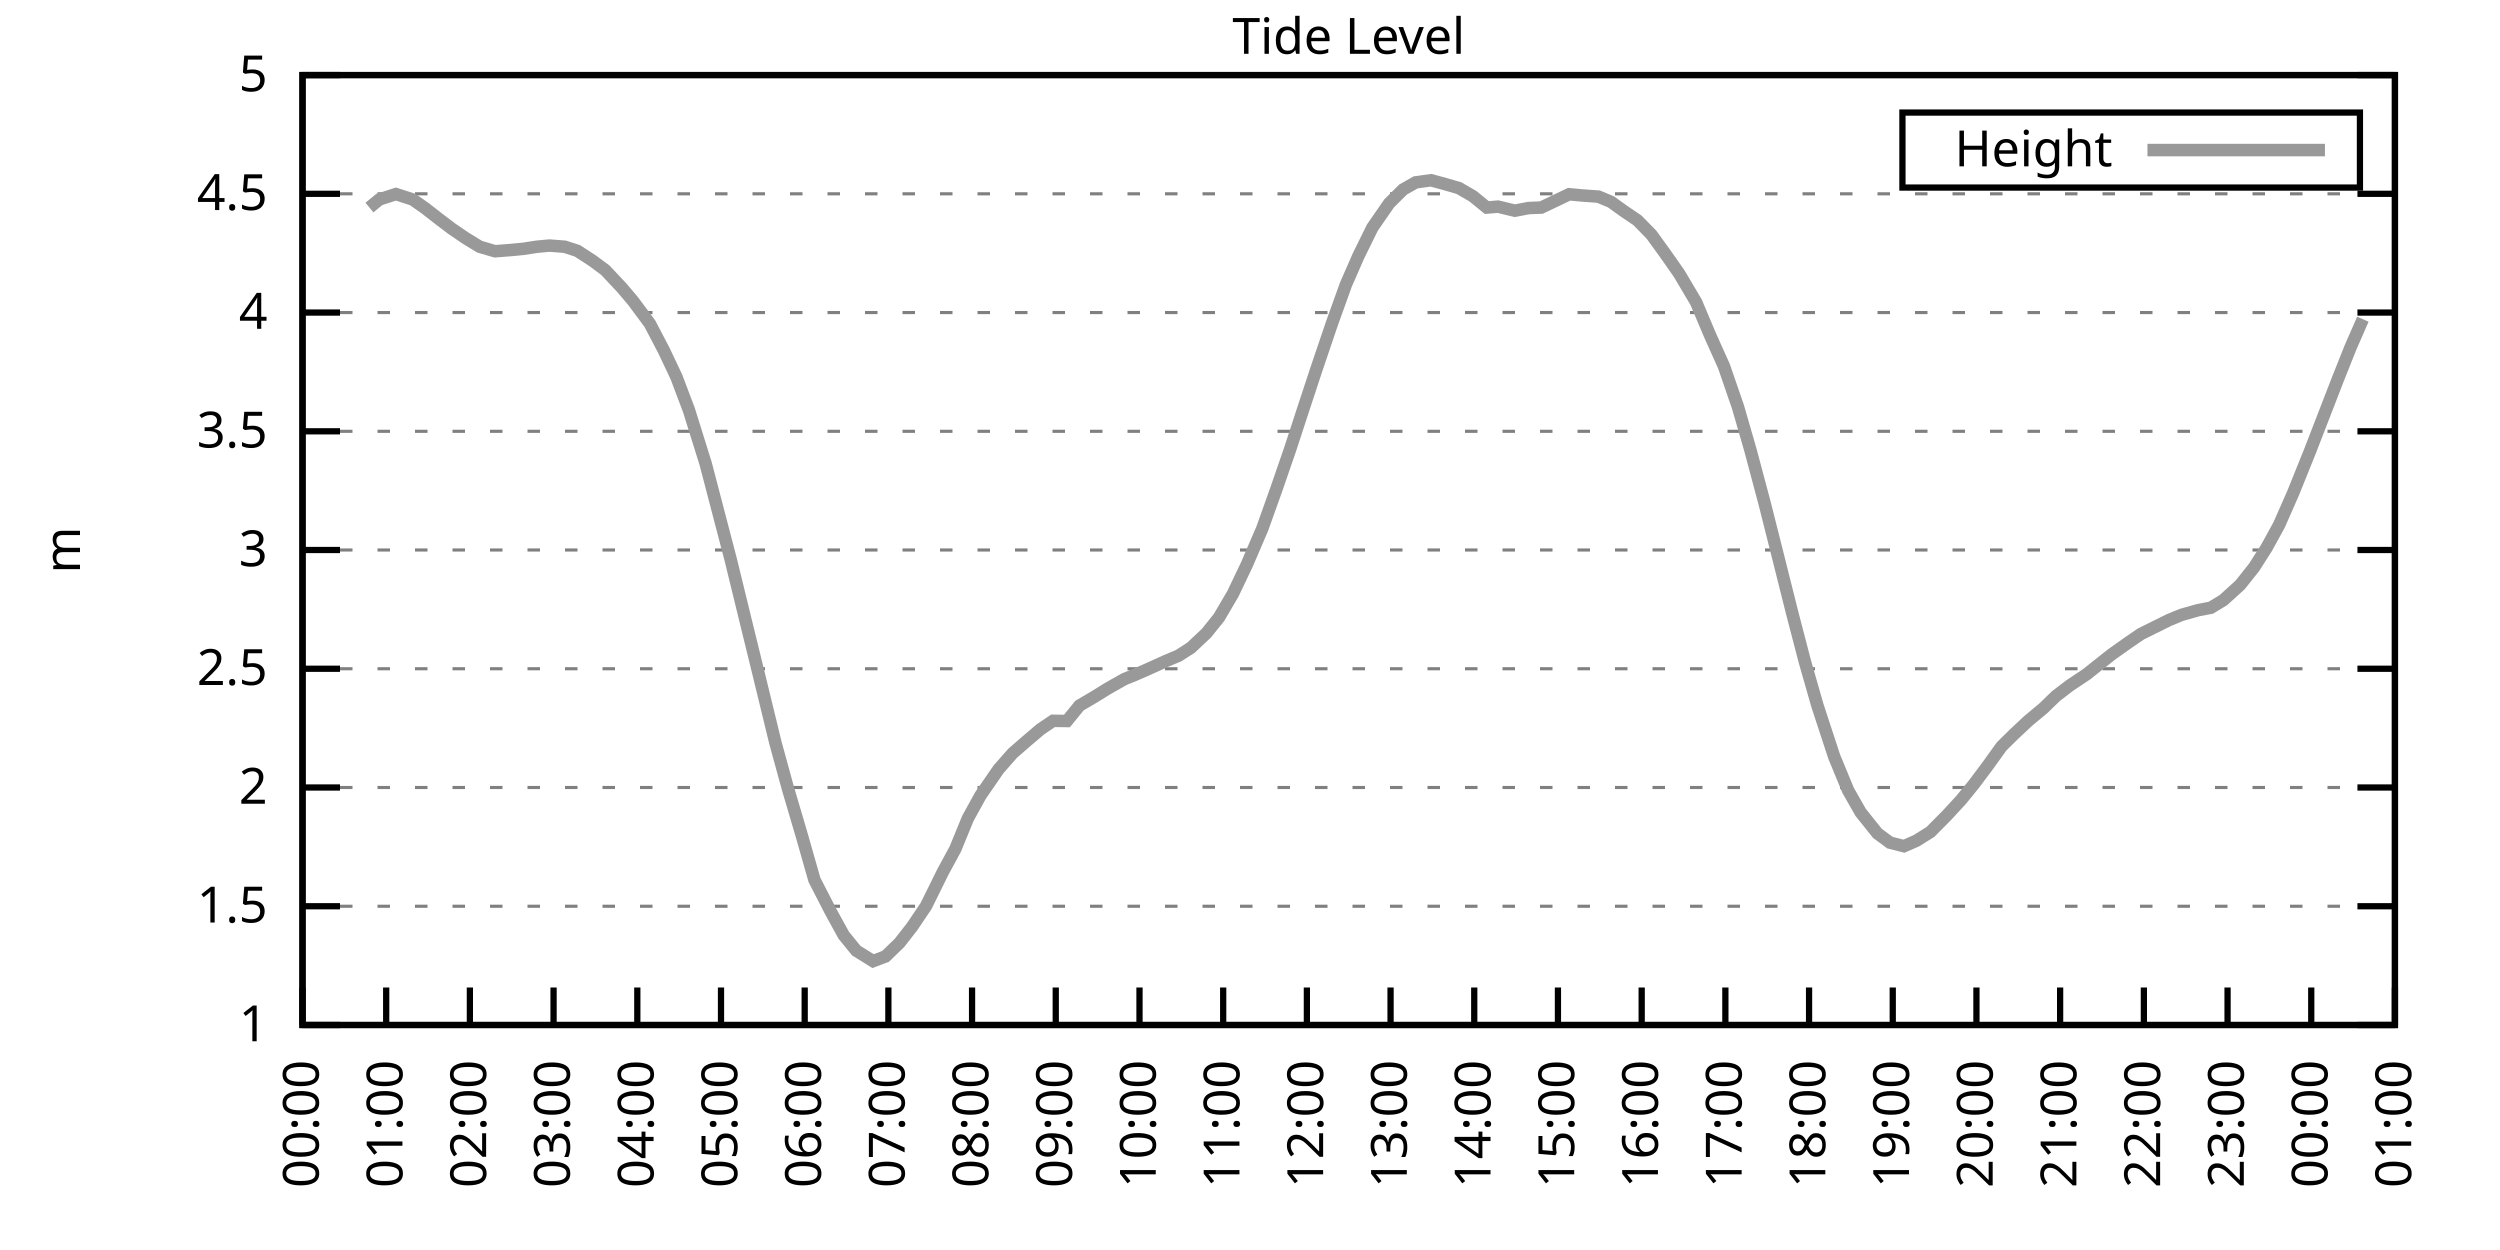
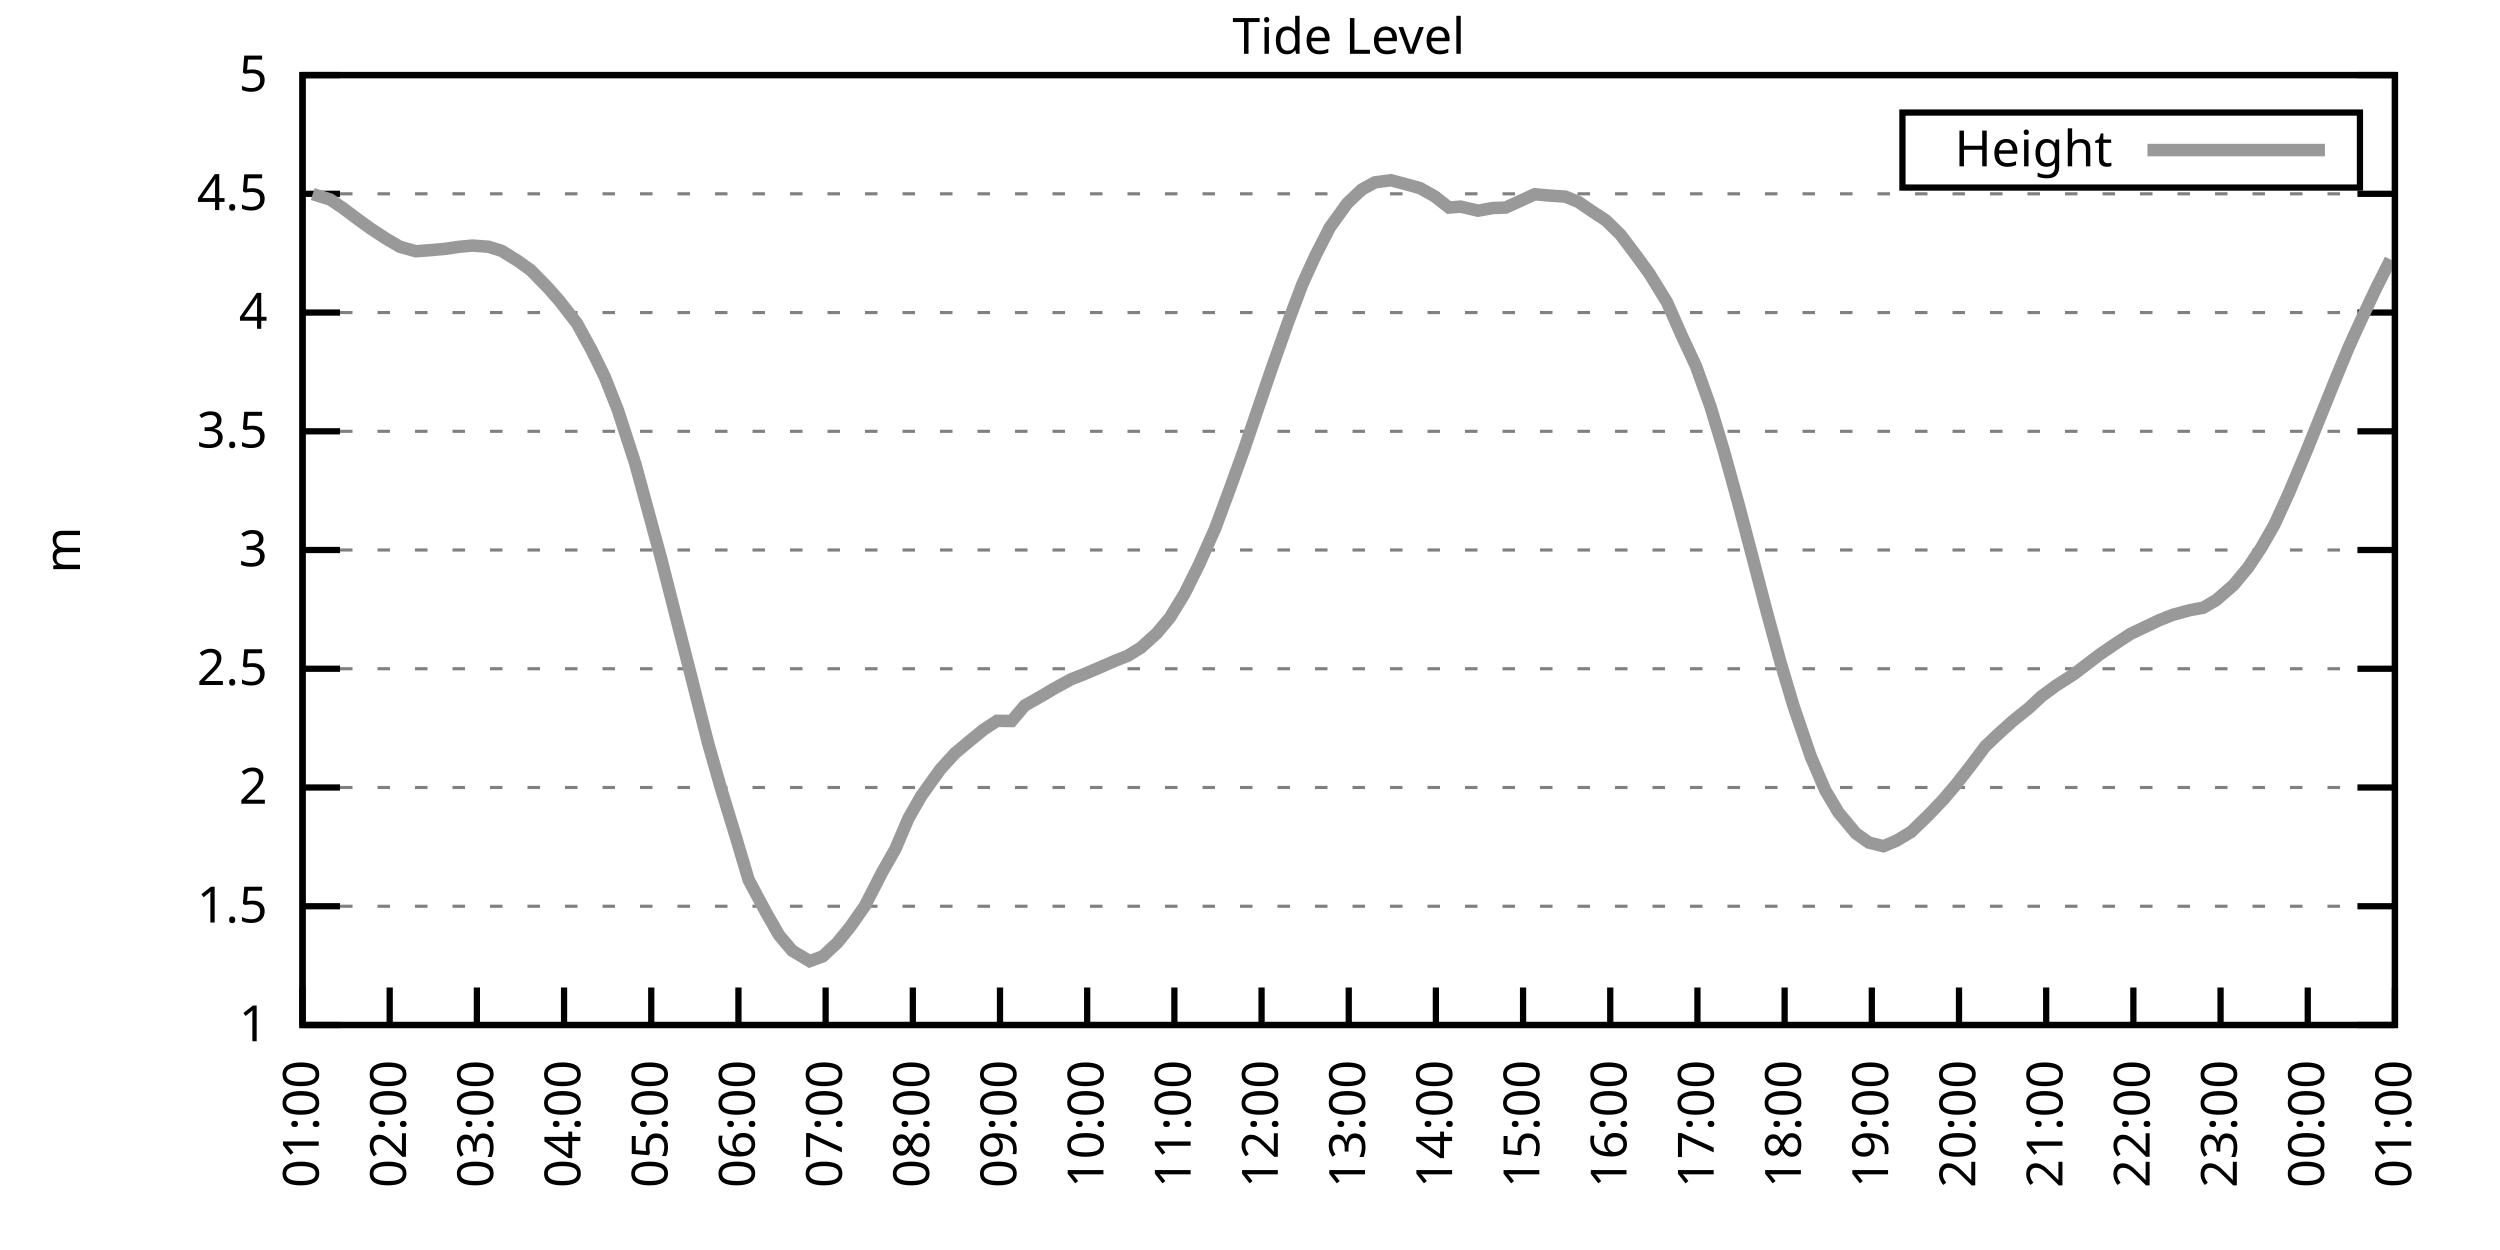
<svg xmlns="http://www.w3.org/2000/svg" xmlns:xlink="http://www.w3.org/1999/xlink" width="400" height="200" viewBox="0 0 400 200">
  <g id="gnuplot_canvas">
    <rect x="0" y="0" width="400" height="200" fill="none" />
    <defs>
      <circle id="gpDot" r="0.5" stroke-width="0.5" stroke="currentColor" />
      <path id="gpPt0" stroke-width="0.333" stroke="currentColor" d="M-1,0 h2 M0,-1 v2" />
      <path id="gpPt1" stroke-width="0.333" stroke="currentColor" d="M-1,-1 L1,1 M1,-1 L-1,1" />
      <path id="gpPt2" stroke-width="0.333" stroke="currentColor" d="M-1,0 L1,0 M0,-1 L0,1 M-1,-1 L1,1 M-1,1 L1,-1" />
      <rect id="gpPt3" stroke-width="0.333" stroke="currentColor" x="-1" y="-1" width="2" height="2" />
      <rect id="gpPt4" stroke-width="0.333" stroke="currentColor" fill="currentColor" x="-1" y="-1" width="2" height="2" />
      <circle id="gpPt5" stroke-width="0.333" stroke="currentColor" cx="0" cy="0" r="1" />
      <use xlink:href="#gpPt5" id="gpPt6" fill="currentColor" stroke="none" />
      <path id="gpPt7" stroke-width="0.333" stroke="currentColor" d="M0,-1.33 L-1.33,0.67 L1.33,0.67 z" />
      <use xlink:href="#gpPt7" id="gpPt8" fill="currentColor" stroke="none" />
      <use xlink:href="#gpPt7" id="gpPt9" stroke="currentColor" transform="rotate(180)" />
      <use xlink:href="#gpPt9" id="gpPt10" fill="currentColor" stroke="none" />
      <use xlink:href="#gpPt3" id="gpPt11" stroke="currentColor" transform="rotate(45)" />
      <use xlink:href="#gpPt11" id="gpPt12" fill="currentColor" stroke="none" />
      <path id="gpPt13" stroke-width="0.333" stroke="currentColor" d="M0,1.330 L1.265,0.411 L0.782,-1.067 L-0.782,-1.076 L-1.265,0.411 z" />
      <use xlink:href="#gpPt13" id="gpPt14" fill="currentColor" stroke="none" />
      <filter id="textbox" filterUnits="objectBoundingBox" x="0" y="0" height="1" width="1">
        <feFlood flood-color="white" flood-opacity="1" result="bgnd" />
        <feComposite in="SourceGraphic" in2="bgnd" operator="atop" />
      </filter>
      <filter id="greybox" filterUnits="objectBoundingBox" x="0" y="0" height="1" width="1">
        <feFlood flood-color="lightgrey" flood-opacity="1" result="grey" />
        <feComposite in="SourceGraphic" in2="grey" operator="atop" />
      </filter>
    </defs>
    <g fill="none" color="white" stroke="currentColor" stroke-width="1.00" stroke-linecap="butt" stroke-linejoin="miter">
</g>
    <g fill="none" color="black" stroke="currentColor" stroke-width="1.00" stroke-linecap="butt" stroke-linejoin="miter">
      <g stroke="none" shape-rendering="crispEdges">
        <polygon fill="rgb(255, 255, 255)" points="48.40,164.00 383.18,164.00 383.18,12.02 48.40,12.02 " />
      </g>
    </g>
    <g fill="none" color="black" stroke="currentColor" stroke-width="1.00" stroke-linecap="butt" stroke-linejoin="miter">
</g>
    <g fill="none" color="black" stroke="black" stroke-width="0.50" stroke-linecap="butt" stroke-linejoin="miter">
</g>
    <g fill="none" color="gray" stroke="currentColor" stroke-width="0.50" stroke-linecap="butt" stroke-linejoin="miter">
      <path stroke="gray" stroke-dasharray="2,4" class="gridline" d="M48.40,164.00 L383.19,164.00  " />
    </g>
    <g fill="none" color="gray" stroke="gray" stroke-width="1.00" stroke-linecap="butt" stroke-linejoin="miter">
</g>
    <g fill="none" color="black" stroke="currentColor" stroke-width="1.00" stroke-linecap="butt" stroke-linejoin="miter">
      <path stroke="black" d="M48.40,164.00 L54.40,164.00 M383.19,164.00 L377.19,164.00  " />
      <g transform="translate(42.80,166.60)" stroke="none" fill="black" font-family="Sans" font-size="8.00" text-anchor="end">
        <text>
          <tspan font-family="Sans"> 1</tspan>
        </text>
      </g>
    </g>
    <g fill="none" color="black" stroke="currentColor" stroke-width="1.00" stroke-linecap="butt" stroke-linejoin="miter">
</g>
    <g fill="none" color="black" stroke="black" stroke-width="0.50" stroke-linecap="butt" stroke-linejoin="miter">
</g>
    <g fill="none" color="gray" stroke="currentColor" stroke-width="0.50" stroke-linecap="butt" stroke-linejoin="miter">
      <path stroke="gray" stroke-dasharray="2,4" class="gridline" d="M48.40,145.00 L383.19,145.00  " />
    </g>
    <g fill="none" color="gray" stroke="gray" stroke-width="1.00" stroke-linecap="butt" stroke-linejoin="miter">
</g>
    <g fill="none" color="black" stroke="currentColor" stroke-width="1.00" stroke-linecap="butt" stroke-linejoin="miter">
      <path stroke="black" d="M48.40,145.00 L54.40,145.00 M383.19,145.00 L377.19,145.00  " />
      <g transform="translate(42.80,147.60)" stroke="none" fill="black" font-family="Sans" font-size="8.00" text-anchor="end">
        <text>
          <tspan font-family="Sans"> 1.5</tspan>
        </text>
      </g>
    </g>
    <g fill="none" color="black" stroke="currentColor" stroke-width="1.00" stroke-linecap="butt" stroke-linejoin="miter">
</g>
    <g fill="none" color="black" stroke="black" stroke-width="0.50" stroke-linecap="butt" stroke-linejoin="miter">
</g>
    <g fill="none" color="gray" stroke="currentColor" stroke-width="0.50" stroke-linecap="butt" stroke-linejoin="miter">
      <path stroke="gray" stroke-dasharray="2,4" class="gridline" d="M48.40,126.00 L383.19,126.00  " />
    </g>
    <g fill="none" color="gray" stroke="gray" stroke-width="1.00" stroke-linecap="butt" stroke-linejoin="miter">
</g>
    <g fill="none" color="black" stroke="currentColor" stroke-width="1.00" stroke-linecap="butt" stroke-linejoin="miter">
      <path stroke="black" d="M48.40,126.00 L54.40,126.00 M383.19,126.00 L377.19,126.00  " />
      <g transform="translate(42.80,128.60)" stroke="none" fill="black" font-family="Sans" font-size="8.00" text-anchor="end">
        <text>
          <tspan font-family="Sans"> 2</tspan>
        </text>
      </g>
    </g>
    <g fill="none" color="black" stroke="currentColor" stroke-width="1.00" stroke-linecap="butt" stroke-linejoin="miter">
</g>
    <g fill="none" color="black" stroke="black" stroke-width="0.50" stroke-linecap="butt" stroke-linejoin="miter">
</g>
    <g fill="none" color="gray" stroke="currentColor" stroke-width="0.50" stroke-linecap="butt" stroke-linejoin="miter">
      <path stroke="gray" stroke-dasharray="2,4" class="gridline" d="M48.40,107.00 L383.19,107.00  " />
    </g>
    <g fill="none" color="gray" stroke="gray" stroke-width="1.00" stroke-linecap="butt" stroke-linejoin="miter">
</g>
    <g fill="none" color="black" stroke="currentColor" stroke-width="1.00" stroke-linecap="butt" stroke-linejoin="miter">
      <path stroke="black" d="M48.40,107.00 L54.40,107.00 M383.19,107.00 L377.19,107.00  " />
      <g transform="translate(42.80,109.60)" stroke="none" fill="black" font-family="Sans" font-size="8.00" text-anchor="end">
        <text>
          <tspan font-family="Sans"> 2.5</tspan>
        </text>
      </g>
    </g>
    <g fill="none" color="black" stroke="currentColor" stroke-width="1.00" stroke-linecap="butt" stroke-linejoin="miter">
</g>
    <g fill="none" color="black" stroke="black" stroke-width="0.50" stroke-linecap="butt" stroke-linejoin="miter">
</g>
    <g fill="none" color="gray" stroke="currentColor" stroke-width="0.50" stroke-linecap="butt" stroke-linejoin="miter">
      <path stroke="gray" stroke-dasharray="2,4" class="gridline" d="M48.40,88.00 L383.19,88.00  " />
    </g>
    <g fill="none" color="gray" stroke="gray" stroke-width="1.00" stroke-linecap="butt" stroke-linejoin="miter">
</g>
    <g fill="none" color="black" stroke="currentColor" stroke-width="1.00" stroke-linecap="butt" stroke-linejoin="miter">
      <path stroke="black" d="M48.40,88.00 L54.40,88.00 M383.19,88.00 L377.19,88.00  " />
      <g transform="translate(42.80,90.60)" stroke="none" fill="black" font-family="Sans" font-size="8.00" text-anchor="end">
        <text>
          <tspan font-family="Sans"> 3</tspan>
        </text>
      </g>
    </g>
    <g fill="none" color="black" stroke="currentColor" stroke-width="1.00" stroke-linecap="butt" stroke-linejoin="miter">
</g>
    <g fill="none" color="black" stroke="black" stroke-width="0.50" stroke-linecap="butt" stroke-linejoin="miter">
</g>
    <g fill="none" color="gray" stroke="currentColor" stroke-width="0.50" stroke-linecap="butt" stroke-linejoin="miter">
      <path stroke="gray" stroke-dasharray="2,4" class="gridline" d="M48.40,69.01 L383.19,69.01  " />
    </g>
    <g fill="none" color="gray" stroke="gray" stroke-width="1.00" stroke-linecap="butt" stroke-linejoin="miter">
</g>
    <g fill="none" color="black" stroke="currentColor" stroke-width="1.00" stroke-linecap="butt" stroke-linejoin="miter">
      <path stroke="black" d="M48.40,69.01 L54.40,69.01 M383.19,69.01 L377.19,69.01  " />
      <g transform="translate(42.80,71.61)" stroke="none" fill="black" font-family="Sans" font-size="8.00" text-anchor="end">
        <text>
          <tspan font-family="Sans"> 3.5</tspan>
        </text>
      </g>
    </g>
    <g fill="none" color="black" stroke="currentColor" stroke-width="1.00" stroke-linecap="butt" stroke-linejoin="miter">
</g>
    <g fill="none" color="black" stroke="black" stroke-width="0.50" stroke-linecap="butt" stroke-linejoin="miter">
</g>
    <g fill="none" color="gray" stroke="currentColor" stroke-width="0.50" stroke-linecap="butt" stroke-linejoin="miter">
      <path stroke="gray" stroke-dasharray="2,4" class="gridline" d="M48.40,50.01 L383.19,50.01  " />
    </g>
    <g fill="none" color="gray" stroke="gray" stroke-width="1.00" stroke-linecap="butt" stroke-linejoin="miter">
</g>
    <g fill="none" color="black" stroke="currentColor" stroke-width="1.00" stroke-linecap="butt" stroke-linejoin="miter">
      <path stroke="black" d="M48.40,50.01 L54.40,50.01 M383.19,50.01 L377.19,50.01  " />
      <g transform="translate(42.80,52.61)" stroke="none" fill="black" font-family="Sans" font-size="8.00" text-anchor="end">
        <text>
          <tspan font-family="Sans"> 4</tspan>
        </text>
      </g>
    </g>
    <g fill="none" color="black" stroke="currentColor" stroke-width="1.00" stroke-linecap="butt" stroke-linejoin="miter">
</g>
    <g fill="none" color="black" stroke="black" stroke-width="0.50" stroke-linecap="butt" stroke-linejoin="miter">
</g>
    <g fill="none" color="gray" stroke="currentColor" stroke-width="0.50" stroke-linecap="butt" stroke-linejoin="miter">
      <path stroke="gray" stroke-dasharray="2,4" class="gridline" d="M48.40,31.01 L383.19,31.01  " />
    </g>
    <g fill="none" color="gray" stroke="gray" stroke-width="1.00" stroke-linecap="butt" stroke-linejoin="miter">
</g>
    <g fill="none" color="black" stroke="currentColor" stroke-width="1.00" stroke-linecap="butt" stroke-linejoin="miter">
      <path stroke="black" d="M48.40,31.01 L54.40,31.01 M383.19,31.01 L377.19,31.01  " />
      <g transform="translate(42.80,33.61)" stroke="none" fill="black" font-family="Sans" font-size="8.00" text-anchor="end">
        <text>
          <tspan font-family="Sans"> 4.5</tspan>
        </text>
      </g>
    </g>
    <g fill="none" color="black" stroke="currentColor" stroke-width="1.00" stroke-linecap="butt" stroke-linejoin="miter">
</g>
    <g fill="none" color="black" stroke="black" stroke-width="0.50" stroke-linecap="butt" stroke-linejoin="miter">
</g>
    <g fill="none" color="gray" stroke="currentColor" stroke-width="0.50" stroke-linecap="butt" stroke-linejoin="miter">
      <path stroke="gray" stroke-dasharray="2,4" class="gridline" d="M48.40,12.01 L383.19,12.01  " />
    </g>
    <g fill="none" color="gray" stroke="gray" stroke-width="1.00" stroke-linecap="butt" stroke-linejoin="miter">
</g>
    <g fill="none" color="black" stroke="currentColor" stroke-width="1.00" stroke-linecap="butt" stroke-linejoin="miter">
      <path stroke="black" d="M48.40,12.01 L54.40,12.01 M383.19,12.01 L377.19,12.01  " />
      <g transform="translate(42.80,14.61)" stroke="none" fill="black" font-family="Sans" font-size="8.00" text-anchor="end">
        <text>
          <tspan font-family="Sans"> 5</tspan>
        </text>
      </g>
    </g>
    <g fill="none" color="black" stroke="currentColor" stroke-width="1.00" stroke-linecap="butt" stroke-linejoin="miter">
      <path stroke="black" d="M48.40,164.00 L48.40,158.00  " />
      <g transform="translate(51.00,169.60) rotate(270.00)" stroke="none" fill="black" font-family="Sans" font-size="8.00" text-anchor="end">
        <text>
-           <tspan font-family="Sans">00:00</tspan>
-         </text>
-       </g>
-     </g>
-     <g fill="none" color="black" stroke="currentColor" stroke-width="1.00" stroke-linecap="butt" stroke-linejoin="miter">
-       <path stroke="black" d="M61.79,164.00 L61.79,158.00  " />
-       <g transform="translate(64.39,169.60) rotate(270.00)" stroke="none" fill="black" font-family="Sans" font-size="8.00" text-anchor="end">
-         <text>
          <tspan font-family="Sans">01:00</tspan>
        </text>
      </g>
    </g>
    <g fill="none" color="black" stroke="currentColor" stroke-width="1.00" stroke-linecap="butt" stroke-linejoin="miter">
-       <path stroke="black" d="M75.18,164.00 L75.18,158.00  " />
-       <g transform="translate(77.78,169.60) rotate(270.00)" stroke="none" fill="black" font-family="Sans" font-size="8.00" text-anchor="end">
+       <path stroke="black" d="M62.35,164.00 L62.35,158.00  " />
+       <g transform="translate(64.95,169.60) rotate(270.00)" stroke="none" fill="black" font-family="Sans" font-size="8.00" text-anchor="end">
        <text>
          <tspan font-family="Sans">02:00</tspan>
        </text>
      </g>
    </g>
    <g fill="none" color="black" stroke="currentColor" stroke-width="1.00" stroke-linecap="butt" stroke-linejoin="miter">
-       <path stroke="black" d="M88.57,164.00 L88.57,158.00  " />
-       <g transform="translate(91.17,169.60) rotate(270.00)" stroke="none" fill="black" font-family="Sans" font-size="8.00" text-anchor="end">
+       <path stroke="black" d="M76.30,164.00 L76.30,158.00  " />
+       <g transform="translate(78.90,169.60) rotate(270.00)" stroke="none" fill="black" font-family="Sans" font-size="8.00" text-anchor="end">
        <text>
          <tspan font-family="Sans">03:00</tspan>
        </text>
      </g>
    </g>
    <g fill="none" color="black" stroke="currentColor" stroke-width="1.00" stroke-linecap="butt" stroke-linejoin="miter">
-       <path stroke="black" d="M101.97,164.00 L101.97,158.00  " />
-       <g transform="translate(104.57,169.60) rotate(270.00)" stroke="none" fill="black" font-family="Sans" font-size="8.00" text-anchor="end">
+       <path stroke="black" d="M90.25,164.00 L90.25,158.00  " />
+       <g transform="translate(92.85,169.60) rotate(270.00)" stroke="none" fill="black" font-family="Sans" font-size="8.00" text-anchor="end">
        <text>
          <tspan font-family="Sans">04:00</tspan>
        </text>
      </g>
    </g>
    <g fill="none" color="black" stroke="currentColor" stroke-width="1.00" stroke-linecap="butt" stroke-linejoin="miter">
-       <path stroke="black" d="M115.36,164.00 L115.36,158.00  " />
-       <g transform="translate(117.96,169.60) rotate(270.00)" stroke="none" fill="black" font-family="Sans" font-size="8.00" text-anchor="end">
+       <path stroke="black" d="M104.20,164.00 L104.20,158.00  " />
+       <g transform="translate(106.80,169.60) rotate(270.00)" stroke="none" fill="black" font-family="Sans" font-size="8.00" text-anchor="end">
        <text>
          <tspan font-family="Sans">05:00</tspan>
        </text>
      </g>
    </g>
    <g fill="none" color="black" stroke="currentColor" stroke-width="1.00" stroke-linecap="butt" stroke-linejoin="miter">
-       <path stroke="black" d="M128.75,164.00 L128.75,158.00  " />
-       <g transform="translate(131.35,169.60) rotate(270.00)" stroke="none" fill="black" font-family="Sans" font-size="8.00" text-anchor="end">
+       <path stroke="black" d="M118.15,164.00 L118.15,158.00  " />
+       <g transform="translate(120.75,169.60) rotate(270.00)" stroke="none" fill="black" font-family="Sans" font-size="8.00" text-anchor="end">
        <text>
          <tspan font-family="Sans">06:00</tspan>
        </text>
      </g>
    </g>
    <g fill="none" color="black" stroke="currentColor" stroke-width="1.00" stroke-linecap="butt" stroke-linejoin="miter">
-       <path stroke="black" d="M142.14,164.00 L142.14,158.00  " />
-       <g transform="translate(144.74,169.60) rotate(270.00)" stroke="none" fill="black" font-family="Sans" font-size="8.00" text-anchor="end">
+       <path stroke="black" d="M132.10,164.00 L132.10,158.00  " />
+       <g transform="translate(134.70,169.60) rotate(270.00)" stroke="none" fill="black" font-family="Sans" font-size="8.00" text-anchor="end">
        <text>
          <tspan font-family="Sans">07:00</tspan>
        </text>
      </g>
    </g>
    <g fill="none" color="black" stroke="currentColor" stroke-width="1.00" stroke-linecap="butt" stroke-linejoin="miter">
-       <path stroke="black" d="M155.53,164.00 L155.53,158.00  " />
-       <g transform="translate(158.13,169.60) rotate(270.00)" stroke="none" fill="black" font-family="Sans" font-size="8.00" text-anchor="end">
+       <path stroke="black" d="M146.05,164.00 L146.05,158.00  " />
+       <g transform="translate(148.65,169.60) rotate(270.00)" stroke="none" fill="black" font-family="Sans" font-size="8.00" text-anchor="end">
        <text>
          <tspan font-family="Sans">08:00</tspan>
        </text>
      </g>
    </g>
    <g fill="none" color="black" stroke="currentColor" stroke-width="1.00" stroke-linecap="butt" stroke-linejoin="miter">
-       <path stroke="black" d="M168.92,164.00 L168.92,158.00  " />
-       <g transform="translate(171.52,169.60) rotate(270.00)" stroke="none" fill="black" font-family="Sans" font-size="8.00" text-anchor="end">
+       <path stroke="black" d="M160.00,164.00 L160.00,158.00  " />
+       <g transform="translate(162.60,169.60) rotate(270.00)" stroke="none" fill="black" font-family="Sans" font-size="8.00" text-anchor="end">
        <text>
          <tspan font-family="Sans">09:00</tspan>
        </text>
      </g>
    </g>
    <g fill="none" color="black" stroke="currentColor" stroke-width="1.00" stroke-linecap="butt" stroke-linejoin="miter">
-       <path stroke="black" d="M182.32,164.00 L182.32,158.00  " />
-       <g transform="translate(184.92,169.60) rotate(270.00)" stroke="none" fill="black" font-family="Sans" font-size="8.00" text-anchor="end">
+       <path stroke="black" d="M173.95,164.00 L173.95,158.00  " />
+       <g transform="translate(176.55,169.60) rotate(270.00)" stroke="none" fill="black" font-family="Sans" font-size="8.00" text-anchor="end">
        <text>
          <tspan font-family="Sans">10:00</tspan>
        </text>
      </g>
    </g>
    <g fill="none" color="black" stroke="currentColor" stroke-width="1.00" stroke-linecap="butt" stroke-linejoin="miter">
-       <path stroke="black" d="M195.71,164.00 L195.71,158.00  " />
-       <g transform="translate(198.31,169.60) rotate(270.00)" stroke="none" fill="black" font-family="Sans" font-size="8.00" text-anchor="end">
+       <path stroke="black" d="M187.90,164.00 L187.90,158.00  " />
+       <g transform="translate(190.50,169.60) rotate(270.00)" stroke="none" fill="black" font-family="Sans" font-size="8.00" text-anchor="end">
        <text>
          <tspan font-family="Sans">11:00</tspan>
        </text>
      </g>
    </g>
    <g fill="none" color="black" stroke="currentColor" stroke-width="1.00" stroke-linecap="butt" stroke-linejoin="miter">
-       <path stroke="black" d="M209.10,164.00 L209.10,158.00  " />
-       <g transform="translate(211.70,169.60) rotate(270.00)" stroke="none" fill="black" font-family="Sans" font-size="8.00" text-anchor="end">
+       <path stroke="black" d="M201.85,164.00 L201.85,158.00  " />
+       <g transform="translate(204.45,169.60) rotate(270.00)" stroke="none" fill="black" font-family="Sans" font-size="8.00" text-anchor="end">
        <text>
          <tspan font-family="Sans">12:00</tspan>
        </text>
      </g>
    </g>
    <g fill="none" color="black" stroke="currentColor" stroke-width="1.00" stroke-linecap="butt" stroke-linejoin="miter">
-       <path stroke="black" d="M222.49,164.00 L222.49,158.00  " />
-       <g transform="translate(225.09,169.60) rotate(270.00)" stroke="none" fill="black" font-family="Sans" font-size="8.00" text-anchor="end">
+       <path stroke="black" d="M215.80,164.00 L215.80,158.00  " />
+       <g transform="translate(218.40,169.60) rotate(270.00)" stroke="none" fill="black" font-family="Sans" font-size="8.00" text-anchor="end">
        <text>
          <tspan font-family="Sans">13:00</tspan>
        </text>
      </g>
    </g>
    <g fill="none" color="black" stroke="currentColor" stroke-width="1.00" stroke-linecap="butt" stroke-linejoin="miter">
-       <path stroke="black" d="M235.88,164.00 L235.88,158.00  " />
-       <g transform="translate(238.48,169.60) rotate(270.00)" stroke="none" fill="black" font-family="Sans" font-size="8.00" text-anchor="end">
+       <path stroke="black" d="M229.74,164.00 L229.74,158.00  " />
+       <g transform="translate(232.34,169.60) rotate(270.00)" stroke="none" fill="black" font-family="Sans" font-size="8.00" text-anchor="end">
        <text>
          <tspan font-family="Sans">14:00</tspan>
        </text>
      </g>
    </g>
    <g fill="none" color="black" stroke="currentColor" stroke-width="1.00" stroke-linecap="butt" stroke-linejoin="miter">
-       <path stroke="black" d="M249.27,164.00 L249.27,158.00  " />
-       <g transform="translate(251.87,169.60) rotate(270.00)" stroke="none" fill="black" font-family="Sans" font-size="8.00" text-anchor="end">
+       <path stroke="black" d="M243.69,164.00 L243.69,158.00  " />
+       <g transform="translate(246.29,169.60) rotate(270.00)" stroke="none" fill="black" font-family="Sans" font-size="8.00" text-anchor="end">
        <text>
          <tspan font-family="Sans">15:00</tspan>
        </text>
      </g>
    </g>
    <g fill="none" color="black" stroke="currentColor" stroke-width="1.00" stroke-linecap="butt" stroke-linejoin="miter">
-       <path stroke="black" d="M262.67,164.00 L262.67,158.00  " />
-       <g transform="translate(265.27,169.60) rotate(270.00)" stroke="none" fill="black" font-family="Sans" font-size="8.00" text-anchor="end">
+       <path stroke="black" d="M257.64,164.00 L257.64,158.00  " />
+       <g transform="translate(260.24,169.60) rotate(270.00)" stroke="none" fill="black" font-family="Sans" font-size="8.00" text-anchor="end">
        <text>
          <tspan font-family="Sans">16:00</tspan>
        </text>
      </g>
    </g>
    <g fill="none" color="black" stroke="currentColor" stroke-width="1.00" stroke-linecap="butt" stroke-linejoin="miter">
-       <path stroke="black" d="M276.06,164.00 L276.06,158.00  " />
-       <g transform="translate(278.66,169.60) rotate(270.00)" stroke="none" fill="black" font-family="Sans" font-size="8.00" text-anchor="end">
+       <path stroke="black" d="M271.59,164.00 L271.59,158.00  " />
+       <g transform="translate(274.19,169.60) rotate(270.00)" stroke="none" fill="black" font-family="Sans" font-size="8.00" text-anchor="end">
        <text>
          <tspan font-family="Sans">17:00</tspan>
        </text>
      </g>
    </g>
    <g fill="none" color="black" stroke="currentColor" stroke-width="1.00" stroke-linecap="butt" stroke-linejoin="miter">
-       <path stroke="black" d="M289.45,164.00 L289.45,158.00  " />
-       <g transform="translate(292.05,169.60) rotate(270.00)" stroke="none" fill="black" font-family="Sans" font-size="8.00" text-anchor="end">
+       <path stroke="black" d="M285.54,164.00 L285.54,158.00  " />
+       <g transform="translate(288.14,169.60) rotate(270.00)" stroke="none" fill="black" font-family="Sans" font-size="8.00" text-anchor="end">
        <text>
          <tspan font-family="Sans">18:00</tspan>
        </text>
      </g>
    </g>
    <g fill="none" color="black" stroke="currentColor" stroke-width="1.00" stroke-linecap="butt" stroke-linejoin="miter">
-       <path stroke="black" d="M302.84,164.00 L302.84,158.00  " />
-       <g transform="translate(305.44,169.60) rotate(270.00)" stroke="none" fill="black" font-family="Sans" font-size="8.00" text-anchor="end">
+       <path stroke="black" d="M299.49,164.00 L299.49,158.00  " />
+       <g transform="translate(302.09,169.60) rotate(270.00)" stroke="none" fill="black" font-family="Sans" font-size="8.00" text-anchor="end">
        <text>
          <tspan font-family="Sans">19:00</tspan>
        </text>
      </g>
    </g>
    <g fill="none" color="black" stroke="currentColor" stroke-width="1.00" stroke-linecap="butt" stroke-linejoin="miter">
-       <path stroke="black" d="M316.23,164.00 L316.23,158.00  " />
-       <g transform="translate(318.83,169.60) rotate(270.00)" stroke="none" fill="black" font-family="Sans" font-size="8.00" text-anchor="end">
+       <path stroke="black" d="M313.44,164.00 L313.44,158.00  " />
+       <g transform="translate(316.04,169.60) rotate(270.00)" stroke="none" fill="black" font-family="Sans" font-size="8.00" text-anchor="end">
        <text>
          <tspan font-family="Sans">20:00</tspan>
        </text>
      </g>
    </g>
    <g fill="none" color="black" stroke="currentColor" stroke-width="1.00" stroke-linecap="butt" stroke-linejoin="miter">
-       <path stroke="black" d="M329.62,164.00 L329.62,158.00  " />
-       <g transform="translate(332.22,169.60) rotate(270.00)" stroke="none" fill="black" font-family="Sans" font-size="8.00" text-anchor="end">
+       <path stroke="black" d="M327.39,164.00 L327.39,158.00  " />
+       <g transform="translate(329.99,169.60) rotate(270.00)" stroke="none" fill="black" font-family="Sans" font-size="8.00" text-anchor="end">
        <text>
          <tspan font-family="Sans">21:00</tspan>
        </text>
      </g>
    </g>
    <g fill="none" color="black" stroke="currentColor" stroke-width="1.00" stroke-linecap="butt" stroke-linejoin="miter">
-       <path stroke="black" d="M343.02,164.00 L343.02,158.00  " />
-       <g transform="translate(345.62,169.60) rotate(270.00)" stroke="none" fill="black" font-family="Sans" font-size="8.00" text-anchor="end">
+       <path stroke="black" d="M341.34,164.00 L341.34,158.00  " />
+       <g transform="translate(343.94,169.60) rotate(270.00)" stroke="none" fill="black" font-family="Sans" font-size="8.00" text-anchor="end">
        <text>
          <tspan font-family="Sans">22:00</tspan>
        </text>
      </g>
    </g>
    <g fill="none" color="black" stroke="currentColor" stroke-width="1.00" stroke-linecap="butt" stroke-linejoin="miter">
-       <path stroke="black" d="M356.41,164.00 L356.41,158.00  " />
-       <g transform="translate(359.01,169.60) rotate(270.00)" stroke="none" fill="black" font-family="Sans" font-size="8.00" text-anchor="end">
+       <path stroke="black" d="M355.29,164.00 L355.29,158.00  " />
+       <g transform="translate(357.89,169.60) rotate(270.00)" stroke="none" fill="black" font-family="Sans" font-size="8.00" text-anchor="end">
        <text>
          <tspan font-family="Sans">23:00</tspan>
        </text>
      </g>
    </g>
    <g fill="none" color="black" stroke="currentColor" stroke-width="1.00" stroke-linecap="butt" stroke-linejoin="miter">
-       <path stroke="black" d="M369.80,164.00 L369.80,158.00  " />
-       <g transform="translate(372.40,169.60) rotate(270.00)" stroke="none" fill="black" font-family="Sans" font-size="8.00" text-anchor="end">
+       <path stroke="black" d="M369.24,164.00 L369.24,158.00  " />
+       <g transform="translate(371.84,169.60) rotate(270.00)" stroke="none" fill="black" font-family="Sans" font-size="8.00" text-anchor="end">
        <text>
          <tspan font-family="Sans">00:00</tspan>
        </text>
      </g>
    </g>
    <g fill="none" color="black" stroke="currentColor" stroke-width="1.00" stroke-linecap="butt" stroke-linejoin="miter">
      <path stroke="black" d="M383.19,164.00 L383.19,158.00  " />
      <g transform="translate(385.79,169.60) rotate(270.00)" stroke="none" fill="black" font-family="Sans" font-size="8.00" text-anchor="end">
        <text>
          <tspan font-family="Sans">01:00</tspan>
        </text>
      </g>
    </g>
    <g fill="none" color="black" stroke="currentColor" stroke-width="1.00" stroke-linecap="butt" stroke-linejoin="miter">
</g>
    <g fill="none" color="black" stroke="currentColor" stroke-width="1.00" stroke-linecap="butt" stroke-linejoin="miter">
      <path stroke="black" d="M48.40,12.01 L48.40,164.00 L383.19,164.00 L383.19,12.01 L48.40,12.01 Z  " />
    </g>
    <g fill="none" color="black" stroke="currentColor" stroke-width="1.00" stroke-linecap="butt" stroke-linejoin="miter">
</g>
    <g fill="none" color="black" stroke="currentColor" stroke-width="1.00" stroke-linecap="butt" stroke-linejoin="miter">
      <path stroke="black" d="M304.39,30.01 L304.39,18.01 L377.59,18.01 L377.59,30.01 L304.39,30.01 Z  " />
    </g>
    <g id="Tide_level_plot_1">
      <g fill="none" color="white" stroke="black" stroke-width="2.00" stroke-linecap="butt" stroke-linejoin="miter">
</g>
      <g fill="none" color="black" stroke="currentColor" stroke-width="2.00" stroke-linecap="butt" stroke-linejoin="miter">
        <g transform="translate(337.99,26.61)" stroke="none" fill="black" font-family="Sans" font-size="8.00" text-anchor="end">
          <text>
            <tspan font-family="Sans">Height</tspan>
          </text>
        </g>
      </g>
      <g fill="none" color="black" stroke="currentColor" stroke-width="2.00" stroke-linecap="butt" stroke-linejoin="miter">
-         <path stroke="rgb(153, 153, 153)" d="M343.59,24.01 L371.99,24.01 M59.11,33.21 L60.68,31.92 L63.35,31.05 L66.03,31.92 L68.04,33.33 L70.27,35.07   L72.28,36.59 L74.51,38.11 L76.75,39.48 L79.20,40.20 L81.66,40.01 L83.66,39.82 L85.90,39.48 L87.91,39.29   L90.36,39.48 L92.37,40.13 L94.82,41.72 L96.83,43.21 L99.51,46.06 L101.30,48.18 L103.98,51.79 L106.21,56.05   L108.22,60.30 L110.22,65.59 L112.90,74.17 L116.92,89.56 L119.60,100.54 L121.38,107.80 L124.06,118.82 L126.07,126.15   L128.30,133.72 L130.31,140.78 L132.99,145.99 L135.00,149.64 L137.01,152.11 L139.69,153.78 L141.69,153.02 L143.93,150.85   L145.94,148.27 L148.17,144.96 L150.85,139.53 L152.85,135.84 L154.86,130.94 L156.87,127.29 L159.77,123.08 L162.01,120.53   L164.24,118.59 L166.47,116.69 L168.48,115.33 L170.71,115.36 L172.72,112.89 L175.17,111.45 L177.18,110.20 L179.86,108.68   L181.65,107.95 L183.88,106.97 L186.56,105.75 L188.57,104.91 L190.57,103.62 L193.03,101.30 L195.04,98.80 L197.27,95.00   L199.50,90.32 L201.96,84.59 L204.19,78.35 L206.42,71.89 L208.43,65.74 L210.66,58.97 L213.12,51.72 L215.35,45.52   L217.36,40.93 L219.59,36.40 L222.27,32.53 L224.50,30.32 L226.51,29.18 L228.96,28.84 L231.20,29.45 L233.43,30.10   L235.66,31.39 L237.89,33.21 L239.68,33.06 L242.36,33.71 L244.59,33.29 L246.60,33.21 L248.83,32.15 L251.06,31.08   L253.07,31.27 L255.75,31.46 L257.76,32.30 L259.76,33.74 L262.00,35.26 L264.23,37.54 L266.46,40.62 L268.69,43.81   L271.37,48.34 L273.60,53.62 L275.83,58.59 L278.07,65.09 L280.07,72.01 L282.31,80.41 L284.32,88.38 L286.77,98.15   L288.78,105.86 L290.79,112.89 L293.47,121.06 L295.70,126.46 L297.71,129.99 L300.39,133.34 L302.39,134.82 L304.63,135.39   L306.63,134.51 L308.87,133.11 L311.54,130.41 L313.78,127.98 L315.79,125.51 L318.02,122.54 L320.25,119.43 L322.26,117.45   L324.49,115.36 L326.95,113.31 L328.95,111.37 L331.19,109.66 L333.86,107.88 L335.87,106.28 L337.88,104.69 L340.56,102.79   L342.57,101.42 L347.03,99.21 L349.04,98.38 L351.72,97.62 L353.73,97.24 L355.74,96.02 L358.42,93.59 L360.65,90.78   L362.66,87.63 L364.66,83.98 L366.90,78.89 L369.58,72.24 L371.36,67.64 L374.04,60.72 L376.05,55.67 L378.06,51.07    " />
+         <path stroke="rgb(153, 153, 153)" d="M343.59,24.01 L371.99,24.01 M50.03,31.05 L52.82,31.92 L54.91,33.33 L57.23,35.07 L59.33,36.59 L61.65,38.11   L63.98,39.48 L66.53,40.20 L69.09,40.01 L71.18,39.82 L73.51,39.48 L75.60,39.29 L78.16,39.48 L80.25,40.13   L82.81,41.72 L84.90,43.21 L87.69,46.06 L89.55,48.18 L92.34,51.79 L94.67,56.05 L96.76,60.30 L98.85,65.59   L101.64,74.17 L105.83,89.56 L108.62,100.54 L110.48,107.80 L113.27,118.82 L115.36,126.15 L117.68,133.72 L119.78,140.78   L122.57,145.99 L124.66,149.64 L126.75,152.11 L129.54,153.78 L131.63,153.02 L133.96,150.85 L136.05,148.27 L138.37,144.96   L141.16,139.53 L143.26,135.84 L145.35,130.94 L147.44,127.29 L150.46,123.08 L152.79,120.53 L155.11,118.59 L157.44,116.69   L159.53,115.33 L161.86,115.36 L163.95,112.89 L166.51,111.45 L168.60,110.20 L171.39,108.68 L173.25,107.95 L175.57,106.97   L178.36,105.75 L180.46,104.91 L182.55,103.62 L185.11,101.30 L187.20,98.80 L189.52,95.00 L191.85,90.32 L194.41,84.59   L196.73,78.35 L199.06,71.89 L201.15,65.74 L203.47,58.97 L206.03,51.72 L208.36,45.52 L210.45,40.93 L212.77,36.40   L215.56,32.53 L217.89,30.32 L219.98,29.18 L222.54,28.84 L224.86,29.45 L227.19,30.10 L229.51,31.39 L231.84,33.21   L233.70,33.06 L236.49,33.71 L238.81,33.29 L240.90,33.21 L243.23,32.15 L245.55,31.08 L247.65,31.27 L250.44,31.46   L252.53,32.30 L254.62,33.74 L256.95,35.26 L259.27,37.54 L261.60,40.62 L263.92,43.81 L266.71,48.34 L269.04,53.62   L271.36,58.59 L273.69,65.09 L275.78,72.01 L278.10,80.41 L280.20,88.38 L282.75,98.15 L284.85,105.86 L286.94,112.89   L289.73,121.06 L292.05,126.46 L294.15,129.99 L296.94,133.34 L299.03,134.82 L301.35,135.39 L303.44,134.51 L305.77,133.11   L308.56,130.41 L310.88,127.98 L312.98,125.51 L315.30,122.54 L317.63,119.43 L319.72,117.45 L322.04,115.36 L324.60,113.31   L326.69,111.37 L329.02,109.66 L331.81,107.88 L333.90,106.28 L335.99,104.69 L338.78,102.79 L340.88,101.42 L345.53,99.21   L347.62,98.38 L350.41,97.62 L352.50,97.24 L354.59,96.02 L357.38,93.59 L359.71,90.78 L361.80,87.63 L363.89,83.98   L366.22,78.89 L369.01,72.24 L370.87,67.64 L373.66,60.72 L375.75,55.67 L377.84,51.07 L380.17,46.13 L382.49,41.53    " />
      </g>
    </g>
    <g fill="none" color="black" stroke="currentColor" stroke-width="2.00" stroke-linecap="butt" stroke-linejoin="miter">
</g>
    <g fill="none" color="black" stroke="black" stroke-width="1.00" stroke-linecap="butt" stroke-linejoin="miter">
</g>
    <g fill="none" color="black" stroke="currentColor" stroke-width="1.00" stroke-linecap="butt" stroke-linejoin="miter">
      <path stroke="black" d="M48.40,12.01 L48.40,164.00 L383.19,164.00 L383.19,12.01 L48.40,12.01 Z  " />
      <g transform="translate(12.80,88.01) rotate(270.00)" stroke="none" fill="black" font-family="Sans" font-size="8.00" text-anchor="middle">
        <text>
          <tspan font-family="Sans">m</tspan>
        </text>
      </g>
    </g>
    <g fill="none" color="black" stroke="currentColor" stroke-width="1.00" stroke-linecap="butt" stroke-linejoin="miter">
</g>
    <g fill="none" color="black" stroke="currentColor" stroke-width="1.00" stroke-linecap="butt" stroke-linejoin="miter">
      <g transform="translate(215.79,8.61)" stroke="none" fill="black" font-family="Sans" font-size="8.00" text-anchor="middle">
        <text>
          <tspan font-family="Sans">Tide Level</tspan>
        </text>
      </g>
    </g>
    <g fill="none" color="black" stroke="currentColor" stroke-width="1.00" stroke-linecap="butt" stroke-linejoin="miter">
</g>
  </g>
</svg>
